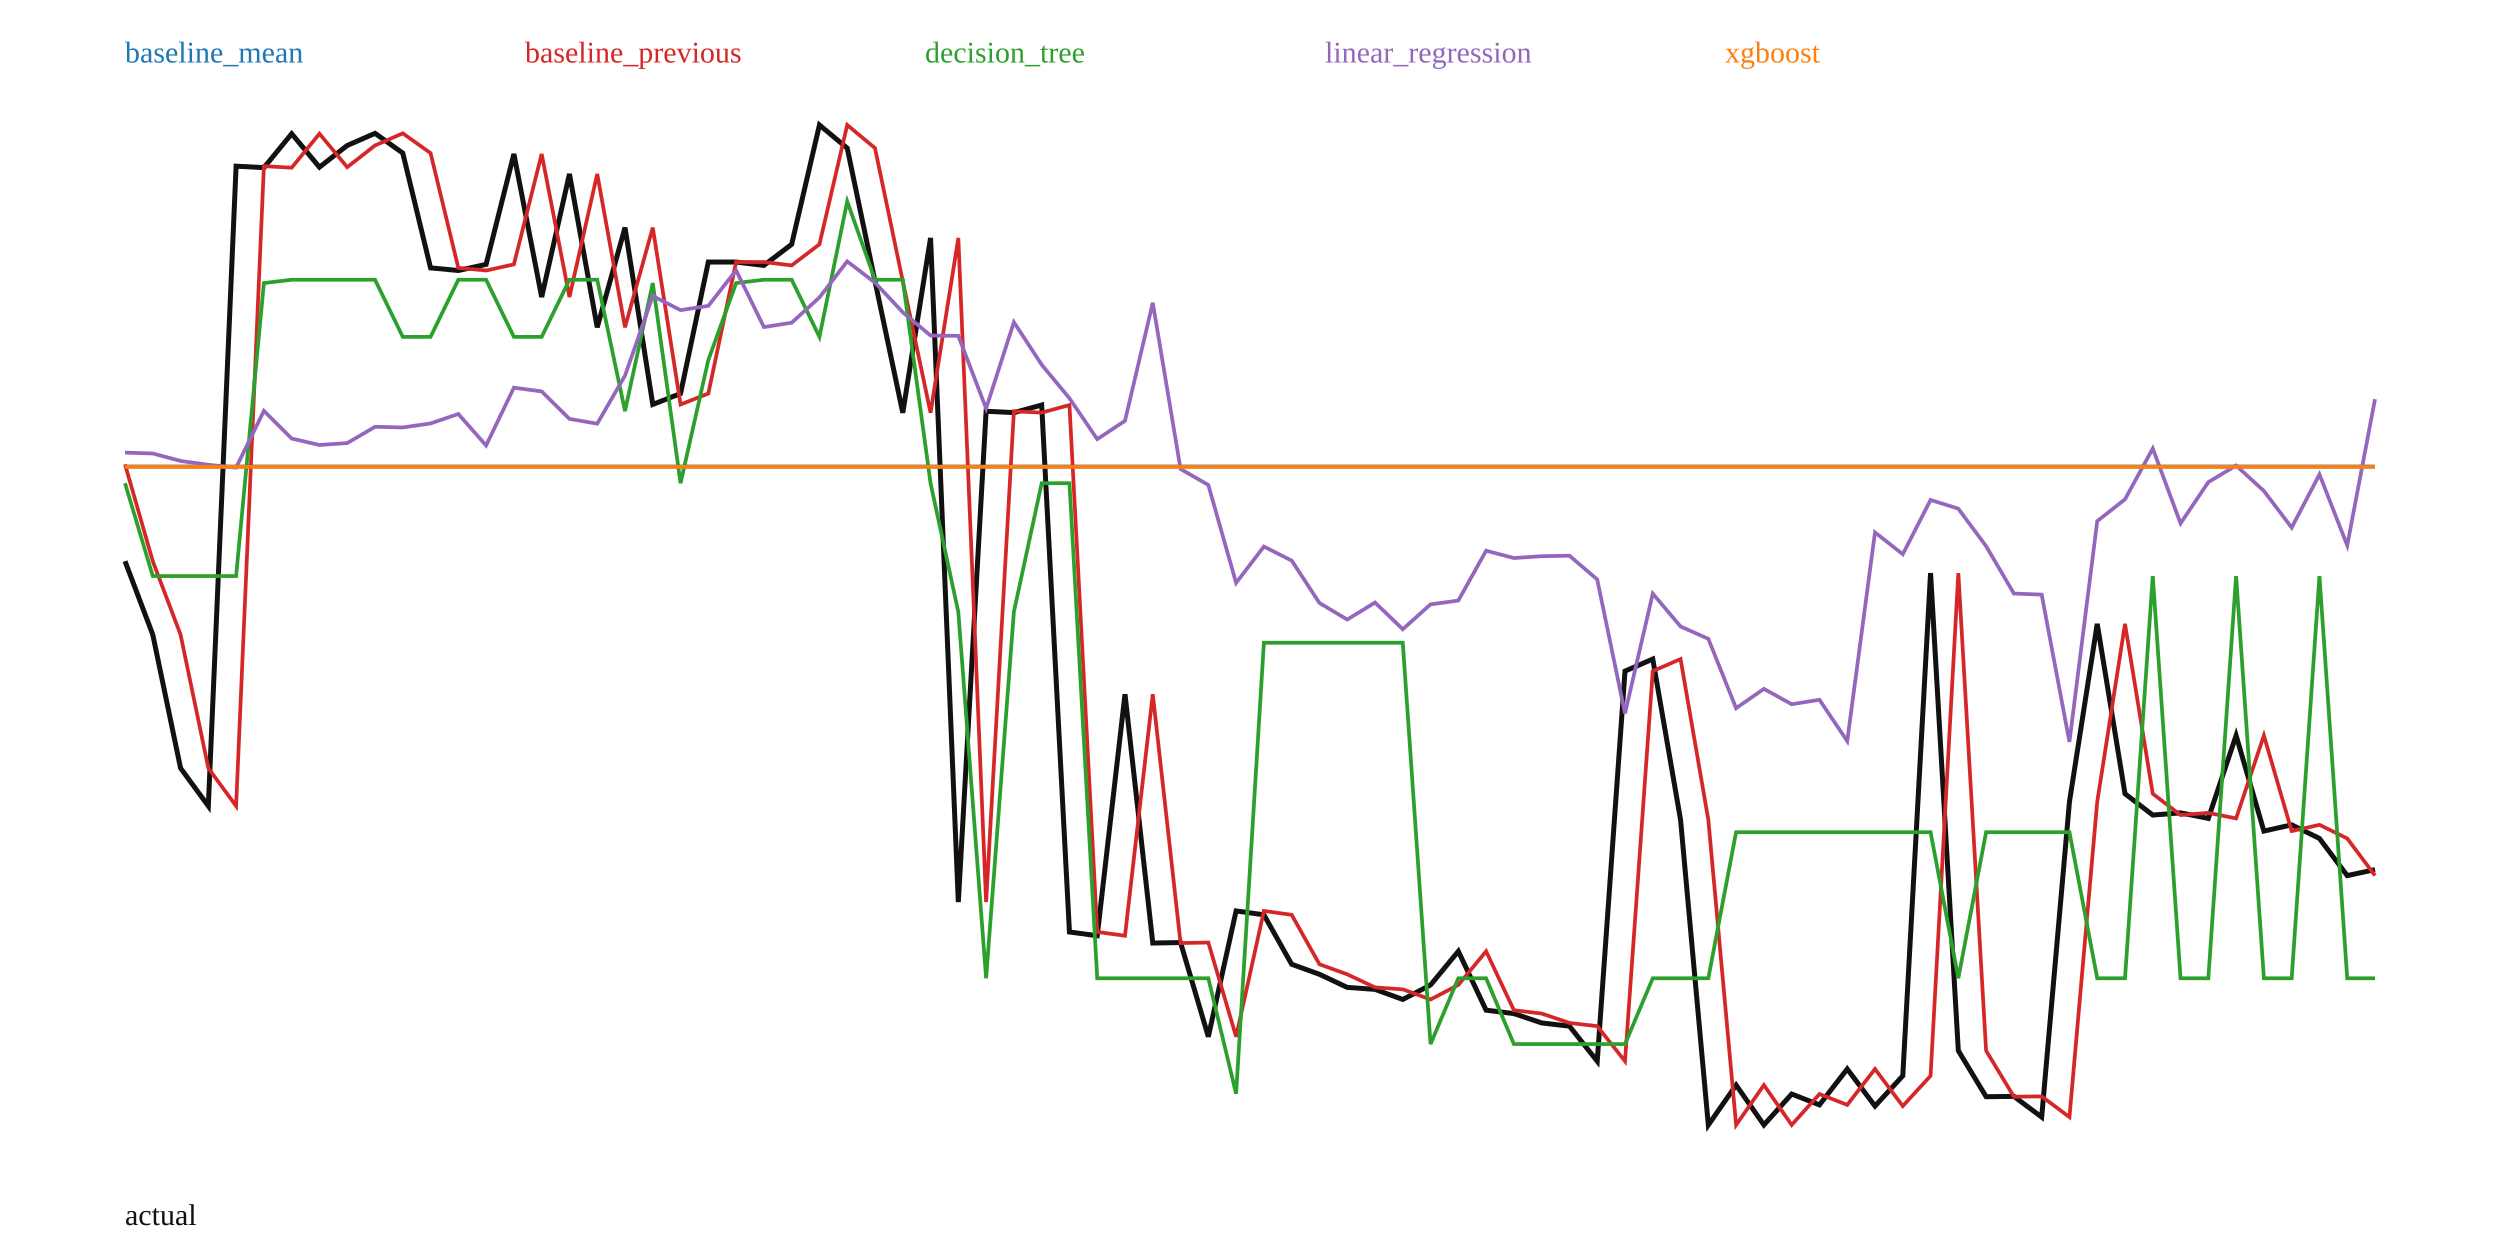
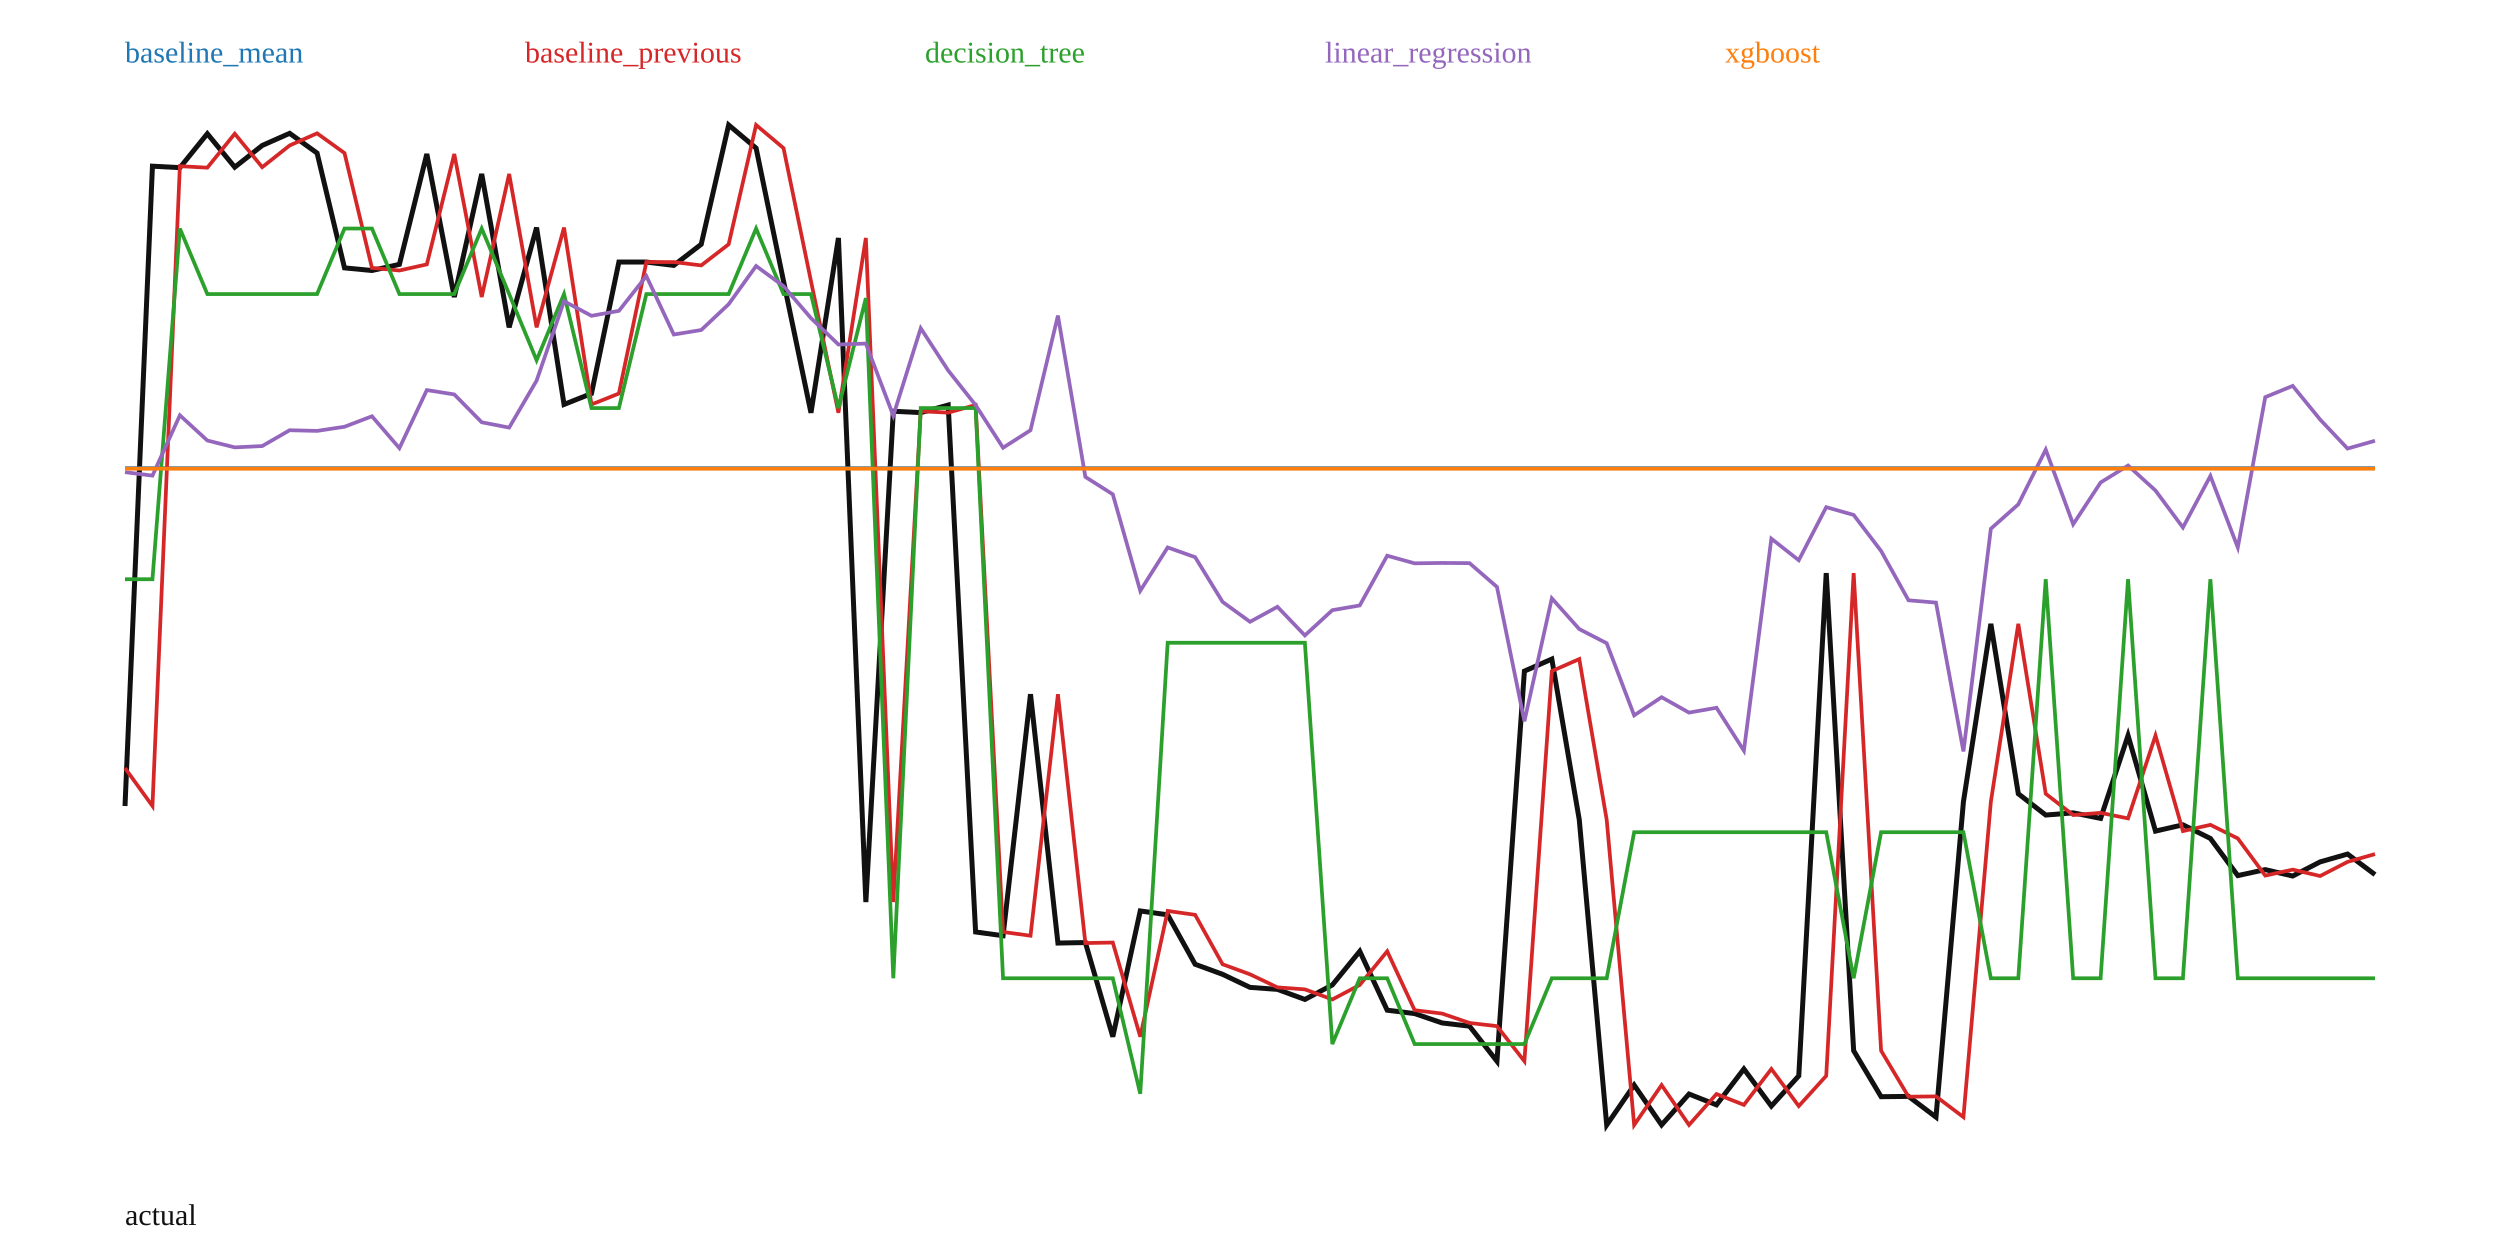
<svg xmlns="http://www.w3.org/2000/svg" width="1000" height="500" viewBox="0 0 1000 500">
  <rect width="100%" height="100%" fill="white" />
-   <polyline fill="none" stroke="#111" stroke-width="2" points="50.00,224.47 61.11,253.86 72.22,307.24 83.33,322.41 94.44,66.47 105.56,67.07 116.67,53.49 127.78,66.87 138.89,58.19 150.00,53.33 161.11,61.23 172.22,107.15 183.33,108.20 194.44,105.75 205.56,61.59 216.67,118.81 227.78,69.58 238.89,130.94 250.00,91.03 261.11,161.78 272.22,157.41 283.33,104.81 294.44,104.82 305.56,106.16 316.67,97.71 327.78,50.00 338.89,59.25 350.00,112.46 361.11,165.11 372.22,95.18 383.33,360.83 394.44,164.51 405.56,165.05 416.67,162.02 427.78,372.79 438.89,374.29 450.00,277.68 461.11,377.22 472.22,377.02 483.33,414.68 494.44,364.38 505.56,365.93 516.67,385.71 527.78,389.73 538.89,394.95 550.00,395.75 561.11,399.78 572.22,393.98 583.33,380.51 594.44,404.08 605.56,405.43 616.67,409.18 627.78,410.46 638.89,424.48 650.00,268.44 661.11,263.62 672.22,327.92 683.33,450.00 694.44,434.03 705.56,449.97 716.67,437.62 727.78,441.95 738.89,427.59 750.00,442.43 761.11,430.33 772.22,229.23 783.33,420.27 794.44,438.68 805.56,438.56 816.67,446.84 827.78,320.72 838.89,249.54 850.00,317.50 861.11,326.02 872.22,325.14 883.33,327.36 894.44,294.20 905.56,332.43 916.67,329.93 927.78,335.38 938.89,350.23 950.00,347.85" />
-   <polyline fill="none" stroke="#1f77b4" stroke-width="1.5" points="50.00,186.60 61.11,186.60 72.22,186.60 83.33,186.60 94.44,186.60 105.56,186.60 116.67,186.60 127.78,186.60 138.89,186.60 150.00,186.60 161.11,186.60 172.22,186.60 183.33,186.60 194.44,186.60 205.56,186.60 216.67,186.60 227.78,186.60 238.89,186.60 250.00,186.60 261.11,186.60 272.22,186.60 283.33,186.60 294.44,186.60 305.56,186.60 316.67,186.60 327.78,186.60 338.89,186.60 350.00,186.60 361.11,186.60 372.22,186.60 383.33,186.60 394.44,186.60 405.56,186.60 416.67,186.60 427.78,186.60 438.89,186.60 450.00,186.60 461.11,186.60 472.22,186.60 483.33,186.60 494.44,186.60 505.56,186.60 516.67,186.60 527.78,186.60 538.89,186.60 550.00,186.60 561.11,186.60 572.22,186.60 583.33,186.60 594.44,186.60 605.56,186.60 616.67,186.60 627.78,186.60 638.89,186.60 650.00,186.60 661.11,186.60 672.22,186.60 683.33,186.60 694.44,186.60 705.56,186.60 716.67,186.60 727.78,186.60 738.89,186.60 750.00,186.60 761.11,186.60 772.22,186.60 783.33,186.60 794.44,186.60 805.56,186.60 816.67,186.60 827.78,186.60 838.89,186.60 850.00,186.60 861.11,186.60 872.22,186.60 883.33,186.60 894.44,186.60 905.56,186.60 916.67,186.60 927.78,186.60 938.89,186.60 950.00,186.60" />
+   <polyline fill="none" stroke="#111" stroke-width="2" points="50.00,322.41 60.98,66.47 71.95,67.07 82.93,53.49 93.90,66.87 104.88,58.19 115.85,53.33 126.83,61.23 137.80,107.15 148.78,108.20 159.76,105.75 170.73,61.59 181.71,118.81 192.68,69.58 203.66,130.94 214.63,91.03 225.61,161.78 236.59,157.41 247.56,104.81 258.54,104.82 269.51,106.16 280.49,97.71 291.46,50.00 302.44,59.25 313.41,112.46 324.39,165.11 335.37,95.18 346.34,360.83 357.32,164.51 368.29,165.05 379.27,162.02 390.24,372.79 401.22,374.29 412.20,277.68 423.17,377.22 434.15,377.02 445.12,414.68 456.10,364.38 467.07,365.93 478.05,385.71 489.02,389.73 500.00,394.95 510.98,395.75 521.95,399.78 532.93,393.98 543.90,380.51 554.88,404.08 565.85,405.43 576.83,409.18 587.80,410.46 598.78,424.48 609.76,268.44 620.73,263.62 631.71,327.92 642.68,450.00 653.66,434.03 664.63,449.97 675.61,437.62 686.59,441.95 697.56,427.59 708.54,442.43 719.51,430.33 730.49,229.23 741.46,420.27 752.44,438.68 763.41,438.56 774.39,446.84 785.37,320.72 796.34,249.54 807.32,317.50 818.29,326.02 829.27,325.14 840.24,327.36 851.22,294.20 862.20,332.43 873.17,329.93 884.15,335.38 895.12,350.23 906.10,347.85 917.07,350.41 928.05,344.75 939.02,341.62 950.00,349.84" />
+   <polyline fill="none" stroke="#1f77b4" stroke-width="1.5" points="50.00,187.28 60.98,187.28 71.95,187.28 82.93,187.28 93.90,187.28 104.88,187.28 115.85,187.28 126.83,187.28 137.80,187.28 148.78,187.28 159.76,187.28 170.73,187.28 181.71,187.28 192.68,187.28 203.66,187.28 214.63,187.28 225.61,187.28 236.59,187.28 247.56,187.28 258.54,187.28 269.51,187.28 280.49,187.28 291.46,187.28 302.44,187.28 313.41,187.28 324.39,187.28 335.37,187.28 346.34,187.28 357.32,187.28 368.29,187.28 379.27,187.28 390.24,187.28 401.22,187.28 412.20,187.28 423.17,187.28 434.15,187.28 445.12,187.28 456.10,187.28 467.07,187.28 478.05,187.28 489.02,187.28 500.00,187.28 510.98,187.28 521.95,187.28 532.93,187.28 543.90,187.28 554.88,187.28 565.85,187.28 576.83,187.28 587.80,187.28 598.78,187.28 609.76,187.28 620.73,187.28 631.71,187.28 642.68,187.28 653.66,187.28 664.63,187.28 675.61,187.28 686.59,187.28 697.56,187.28 708.54,187.28 719.51,187.28 730.49,187.28 741.46,187.28 752.44,187.28 763.41,187.28 774.39,187.28 785.37,187.28 796.34,187.28 807.32,187.28 818.29,187.28 829.27,187.28 840.24,187.28 851.22,187.28 862.20,187.28 873.17,187.28 884.15,187.28 895.12,187.28 906.10,187.28 917.07,187.28 928.05,187.28 939.02,187.28 950.00,187.28" />
  <text x="50" y="25" fill="#1f77b4">baseline_mean</text>
-   <polyline fill="none" stroke="#d62728" stroke-width="1.5" points="50.00,185.73 61.11,224.47 72.22,253.86 83.33,307.24 94.44,322.41 105.56,66.47 116.67,67.07 127.78,53.49 138.89,66.87 150.00,58.19 161.11,53.33 172.22,61.23 183.33,107.15 194.44,108.20 205.56,105.75 216.67,61.59 227.78,118.81 238.89,69.58 250.00,130.94 261.11,91.03 272.22,161.78 283.33,157.41 294.44,104.81 305.56,104.82 316.67,106.16 327.78,97.71 338.89,50.00 350.00,59.25 361.11,112.46 372.22,165.11 383.33,95.18 394.44,360.83 405.56,164.51 416.67,165.05 427.78,162.02 438.89,372.79 450.00,374.29 461.11,277.68 472.22,377.22 483.33,377.02 494.44,414.68 505.56,364.38 516.67,365.93 527.78,385.71 538.89,389.73 550.00,394.95 561.11,395.75 572.22,399.78 583.33,393.98 594.44,380.51 605.56,404.08 616.67,405.43 627.78,409.18 638.89,410.46 650.00,424.48 661.11,268.44 672.22,263.62 683.33,327.92 694.44,450.00 705.56,434.03 716.67,449.97 727.78,437.62 738.89,441.95 750.00,427.59 761.11,442.43 772.22,430.33 783.33,229.23 794.44,420.27 805.56,438.68 816.67,438.56 827.78,446.84 838.89,320.72 850.00,249.54 861.11,317.50 872.22,326.02 883.33,325.14 894.44,327.36 905.56,294.20 916.67,332.43 927.78,329.93 938.89,335.38 950.00,350.23" />
+   <polyline fill="none" stroke="#d62728" stroke-width="1.5" points="50.00,307.24 60.98,322.41 71.95,66.47 82.93,67.07 93.90,53.49 104.88,66.87 115.85,58.19 126.83,53.33 137.80,61.23 148.78,107.15 159.76,108.20 170.73,105.75 181.71,61.59 192.68,118.81 203.66,69.58 214.63,130.94 225.61,91.03 236.59,161.78 247.56,157.41 258.54,104.81 269.51,104.82 280.49,106.16 291.46,97.71 302.44,50.00 313.41,59.25 324.39,112.46 335.37,165.11 346.34,95.18 357.32,360.83 368.29,164.51 379.27,165.05 390.24,162.02 401.22,372.79 412.20,374.29 423.17,277.68 434.15,377.22 445.12,377.02 456.10,414.68 467.07,364.38 478.05,365.93 489.02,385.71 500.00,389.73 510.98,394.95 521.95,395.75 532.93,399.78 543.90,393.98 554.88,380.51 565.85,404.08 576.83,405.43 587.80,409.18 598.78,410.46 609.76,424.48 620.73,268.44 631.71,263.62 642.68,327.92 653.66,450.00 664.63,434.03 675.61,449.97 686.59,437.62 697.56,441.95 708.54,427.59 719.51,442.43 730.49,430.33 741.46,229.23 752.44,420.27 763.41,438.68 774.39,438.56 785.37,446.84 796.34,320.72 807.32,249.54 818.29,317.50 829.27,326.02 840.24,325.14 851.22,327.36 862.20,294.20 873.17,332.43 884.15,329.93 895.12,335.38 906.10,350.23 917.07,347.85 928.05,350.41 939.02,344.75 950.00,341.62" />
  <text x="210" y="25" fill="#d62728">baseline_previous</text>
-   <polyline fill="none" stroke="#2ca02c" stroke-width="1.5" points="50.00,193.28 61.11,230.42 72.22,230.42 83.33,230.42 94.44,230.42 105.56,113.23 116.67,111.89 127.78,111.89 138.89,111.89 150.00,111.89 161.11,134.75 172.22,134.75 183.33,111.89 194.44,111.89 205.56,134.75 216.67,134.75 227.78,111.89 238.89,111.89 250.00,164.42 261.11,113.23 272.22,193.28 283.33,144.02 294.44,113.23 305.56,111.89 316.67,111.89 327.78,134.75 338.89,80.58 350.00,111.89 361.11,111.89 372.22,193.28 383.33,244.84 394.44,391.31 405.56,244.74 416.67,193.28 427.78,193.28 438.89,391.31 450.00,391.31 461.11,391.31 472.22,391.31 483.33,391.31 494.44,437.51 505.56,257.11 516.67,257.11 527.78,257.11 538.89,257.11 550.00,257.11 561.11,257.11 572.22,417.63 583.33,391.31 594.44,391.31 605.56,417.63 616.67,417.63 627.78,417.63 638.89,417.63 650.00,417.63 661.11,391.31 672.22,391.31 683.33,391.31 694.44,332.87 705.56,332.87 716.67,332.87 727.78,332.87 738.89,332.87 750.00,332.87 761.11,332.87 772.22,332.87 783.33,391.31 794.44,332.87 805.56,332.87 816.67,332.87 827.78,332.87 838.89,391.31 850.00,391.31 861.11,230.42 872.22,391.31 883.33,391.31 894.44,230.42 905.56,391.31 916.67,391.31 927.78,230.42 938.89,391.31 950.00,391.31" />
+   <polyline fill="none" stroke="#2ca02c" stroke-width="1.5" points="50.00,231.69 60.98,231.69 71.95,91.42 82.93,117.62 93.90,117.62 104.88,117.62 115.85,117.62 126.83,117.62 137.80,91.42 148.78,91.42 159.76,117.62 170.73,117.62 181.71,117.62 192.68,91.42 203.66,117.62 214.63,144.09 225.61,117.62 236.59,163.22 247.56,163.22 258.54,117.62 269.51,117.62 280.49,117.62 291.46,117.62 302.44,91.42 313.41,117.62 324.39,117.62 335.37,163.22 346.34,119.25 357.32,391.31 368.29,163.22 379.27,163.22 390.24,163.22 401.22,391.31 412.20,391.31 423.17,391.31 434.15,391.31 445.12,391.31 456.10,437.51 467.07,257.11 478.05,257.11 489.02,257.11 500.00,257.11 510.98,257.11 521.95,257.11 532.93,417.63 543.90,391.31 554.88,391.31 565.85,417.63 576.83,417.63 587.80,417.63 598.78,417.63 609.76,417.63 620.73,391.31 631.71,391.31 642.68,391.31 653.66,332.87 664.63,332.87 675.61,332.87 686.59,332.87 697.56,332.87 708.54,332.87 719.51,332.87 730.49,332.87 741.46,391.31 752.44,332.87 763.41,332.87 774.39,332.87 785.37,332.87 796.34,391.31 807.32,391.31 818.29,231.69 829.27,391.31 840.24,391.31 851.22,231.69 862.20,391.31 873.17,391.31 884.15,231.69 895.12,391.31 906.10,391.31 917.07,391.31 928.05,391.31 939.02,391.31 950.00,391.31" />
  <text x="370" y="25" fill="#2ca02c">decision_tree</text>
-   <polyline fill="none" stroke="#9467bd" stroke-width="1.5" points="50.00,181.05 61.11,181.39 72.22,184.38 83.33,185.92 94.44,187.06 105.56,164.35 116.67,175.42 127.78,177.99 138.89,177.24 150.00,170.72 161.11,170.98 172.22,169.38 183.33,165.59 194.44,178.18 205.56,155.09 216.67,156.57 227.78,167.56 238.89,169.48 250.00,150.24 261.11,118.41 272.22,124.05 283.33,122.34 294.44,108.12 305.56,130.83 316.67,129.08 327.78,118.97 338.89,104.54 350.00,113.06 361.11,124.91 372.22,134.22 383.33,134.34 394.44,163.39 405.56,128.87 416.67,145.89 427.78,159.30 438.89,175.66 450.00,168.34 461.11,121.09 472.22,187.60 483.33,193.99 494.44,233.16 505.56,218.62 516.67,224.23 527.78,241.19 538.89,247.83 550.00,241.01 561.11,251.69 572.22,241.74 583.33,240.23 594.44,220.29 605.56,223.21 616.67,222.49 627.78,222.28 638.89,231.79 650.00,285.39 661.11,237.44 672.22,250.60 683.33,255.53 694.44,283.28 705.56,275.55 716.67,281.69 727.78,279.91 738.89,296.42 750.00,212.96 761.11,221.69 772.22,199.99 783.33,203.47 794.44,218.47 805.56,237.41 816.67,237.86 827.78,296.74 838.89,208.45 850.00,199.72 861.11,179.40 872.22,209.35 883.33,192.86 894.44,186.21 905.56,196.39 916.67,211.05 927.78,189.76 938.89,218.16 950.00,159.67" />
+   <polyline fill="none" stroke="#9467bd" stroke-width="1.5" points="50.00,188.86 60.98,190.25 71.95,166.11 82.93,176.20 93.90,178.95 104.88,178.42 115.85,172.09 126.83,172.36 137.80,170.70 148.78,166.51 159.76,179.26 170.73,156.03 181.71,157.77 192.68,168.91 203.66,171.04 214.63,152.27 225.61,120.48 236.59,126.32 247.56,124.34 258.54,110.42 269.51,133.80 280.49,132.01 291.46,121.68 302.44,106.40 313.41,114.47 324.39,127.25 335.37,137.81 346.34,137.42 357.32,166.26 368.29,131.30 379.27,148.18 390.24,162.04 401.22,179.10 412.20,172.09 423.17,126.24 434.15,190.77 445.12,197.73 456.10,236.32 467.07,218.98 478.05,222.86 489.02,240.74 500.00,248.72 510.98,242.72 521.95,254.17 532.93,244.07 543.90,242.18 554.88,222.28 565.85,225.33 576.83,225.18 587.80,225.25 598.78,234.77 609.76,288.51 620.73,239.33 631.71,251.64 642.68,257.30 653.66,286.15 664.63,278.88 675.61,285.04 686.59,283.10 697.56,300.27 708.54,215.48 719.51,224.09 730.49,202.87 741.46,205.98 752.44,220.40 763.41,240.12 774.39,241.04 785.37,300.57 796.34,211.50 807.32,201.73 818.29,179.85 829.27,209.72 840.24,193.00 851.22,186.21 862.20,196.22 873.17,211.01 884.15,190.39 895.12,218.99 906.10,158.87 917.07,154.35 928.05,167.82 939.02,179.43 950.00,176.30" />
  <text x="530" y="25" fill="#9467bd">linear_regression</text>
-   <polyline fill="none" stroke="#ff7f0e" stroke-width="1.5" points="50.00,186.75 61.11,186.75 72.22,186.75 83.33,186.75 94.44,186.75 105.56,186.75 116.67,186.75 127.78,186.75 138.89,186.75 150.00,186.75 161.11,186.75 172.22,186.75 183.33,186.75 194.44,186.75 205.56,186.75 216.67,186.75 227.78,186.75 238.89,186.75 250.00,186.75 261.11,186.75 272.22,186.75 283.33,186.75 294.44,186.75 305.56,186.75 316.67,186.75 327.78,186.75 338.89,186.75 350.00,186.75 361.11,186.75 372.22,186.75 383.33,186.75 394.44,186.75 405.56,186.75 416.67,186.75 427.78,186.75 438.89,186.75 450.00,186.75 461.11,186.75 472.22,186.75 483.33,186.75 494.44,186.75 505.56,186.75 516.67,186.75 527.78,186.75 538.89,186.75 550.00,186.75 561.11,186.75 572.22,186.75 583.33,186.75 594.44,186.75 605.56,186.75 616.67,186.75 627.78,186.75 638.89,186.75 650.00,186.75 661.11,186.75 672.22,186.75 683.33,186.75 694.44,186.75 705.56,186.75 716.67,186.75 727.78,186.75 738.89,186.75 750.00,186.75 761.11,186.75 772.22,186.75 783.33,186.75 794.44,186.75 805.56,186.75 816.67,186.75 827.78,186.75 838.89,186.75 850.00,186.75 861.11,186.75 872.22,186.75 883.33,186.75 894.44,186.75 905.56,186.75 916.67,186.75 927.78,186.75 938.89,186.75 950.00,186.75" />
+   <polyline fill="none" stroke="#ff7f0e" stroke-width="1.5" points="50.00,187.47 60.98,187.47 71.95,187.47 82.93,187.47 93.90,187.47 104.88,187.47 115.85,187.47 126.83,187.47 137.80,187.47 148.78,187.47 159.76,187.47 170.73,187.47 181.71,187.47 192.68,187.47 203.66,187.47 214.63,187.47 225.61,187.47 236.59,187.47 247.56,187.47 258.54,187.47 269.51,187.47 280.49,187.47 291.46,187.47 302.44,187.47 313.41,187.47 324.39,187.47 335.37,187.47 346.34,187.47 357.32,187.47 368.29,187.47 379.27,187.47 390.24,187.47 401.22,187.47 412.20,187.47 423.17,187.47 434.15,187.47 445.12,187.47 456.10,187.47 467.07,187.47 478.05,187.47 489.02,187.47 500.00,187.47 510.98,187.47 521.95,187.47 532.93,187.47 543.90,187.47 554.88,187.47 565.85,187.47 576.83,187.47 587.80,187.47 598.78,187.47 609.76,187.47 620.73,187.47 631.71,187.47 642.68,187.47 653.66,187.47 664.63,187.47 675.61,187.47 686.59,187.47 697.56,187.47 708.54,187.47 719.51,187.47 730.49,187.47 741.46,187.47 752.44,187.47 763.41,187.47 774.39,187.47 785.37,187.47 796.34,187.47 807.32,187.47 818.29,187.47 829.27,187.47 840.24,187.47 851.22,187.47 862.20,187.47 873.17,187.47 884.15,187.47 895.12,187.47 906.10,187.47 917.07,187.47 928.05,187.47 939.02,187.47 950.00,187.47" />
  <text x="690" y="25" fill="#ff7f0e">xgboost</text>
  <text x="50" y="490" fill="#111">actual</text>
</svg>
